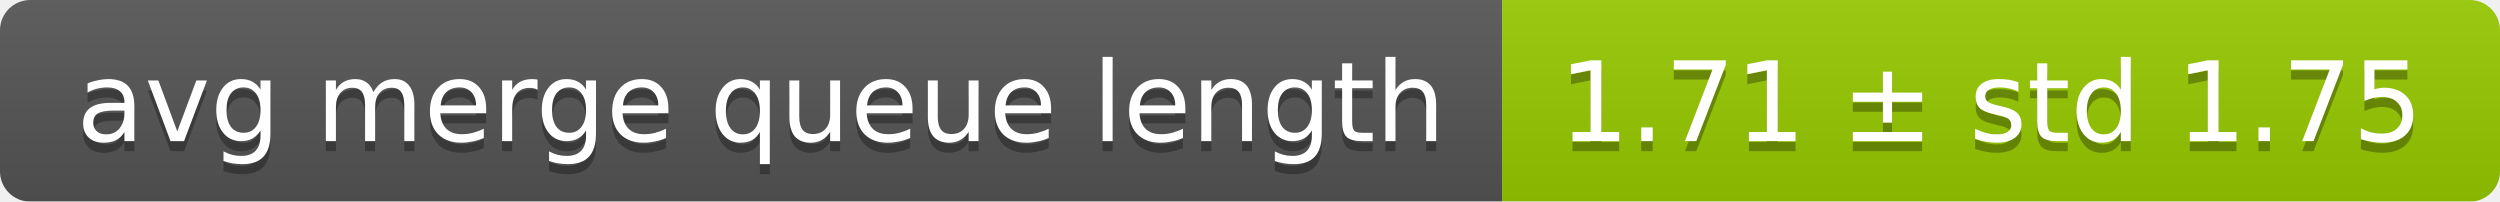
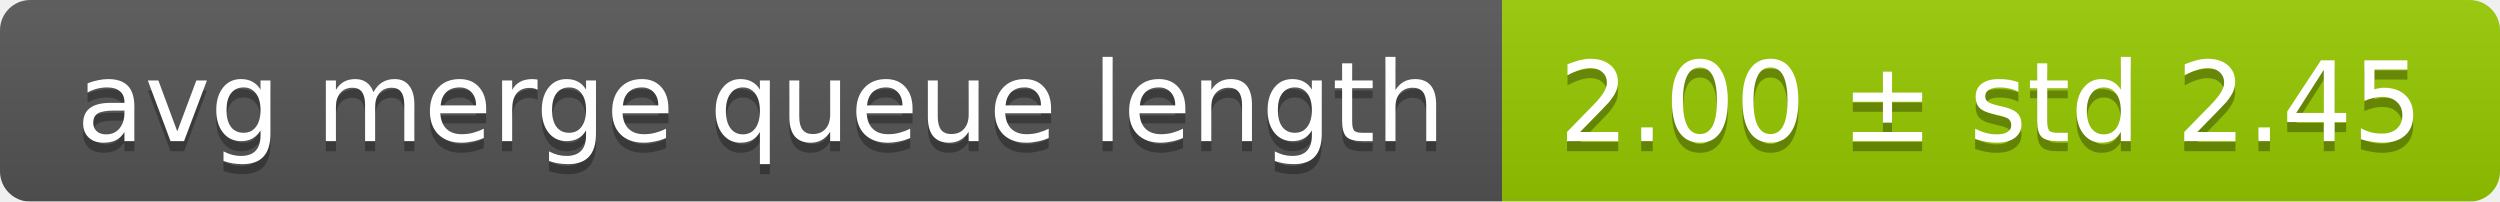
<svg xmlns="http://www.w3.org/2000/svg" width="248" height="20">
  <linearGradient id="smooth" x2="0" y2="100%">
    <stop offset="0" stop-color="#bbb" stop-opacity=".1" />
    <stop offset="1" stop-opacity=".1" />
  </linearGradient>
  <mask id="round">
    <rect width="248" height="20" rx="3" fill="#fff" />
  </mask>
  <g mask="url(#round)">
    <rect width="149" height="20" fill="#555" />
    <rect x="149" width="99" height="20" fill="#97ca00" />
    <rect width="248" height="20" fill="url(#smooth)" />
  </g>
  <g fill="#fff" text-anchor="middle" font-family="DejaVu Sans,Verdana,Geneva,sans-serif" font-size="11">
    <text x="75.5" y="15" fill="#010101" fill-opacity=".3">avg merge queue length</text>
    <text x="75.5" y="14">avg merge queue length</text>
-     <text x="197.5" y="15" fill="#010101" fill-opacity=".3">1.71 ± std 1.75</text>
-     <text x="197.5" y="14">1.71 ± std 1.75</text>
+     <text x="197.5" y="15" fill="#010101" fill-opacity=".3">2.00 ± std 2.45</text>
+     <text x="197.5" y="14">2.00 ± std 2.45</text>
  </g>
</svg>
